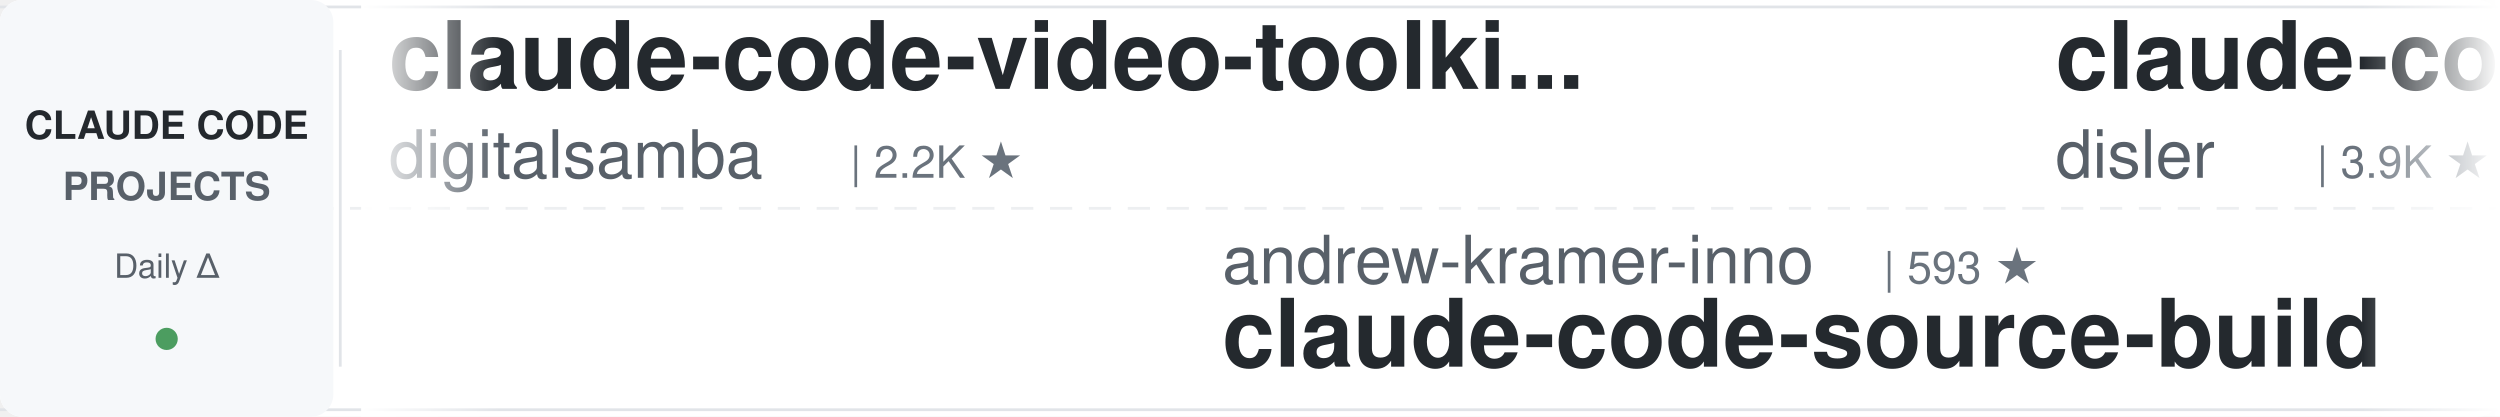
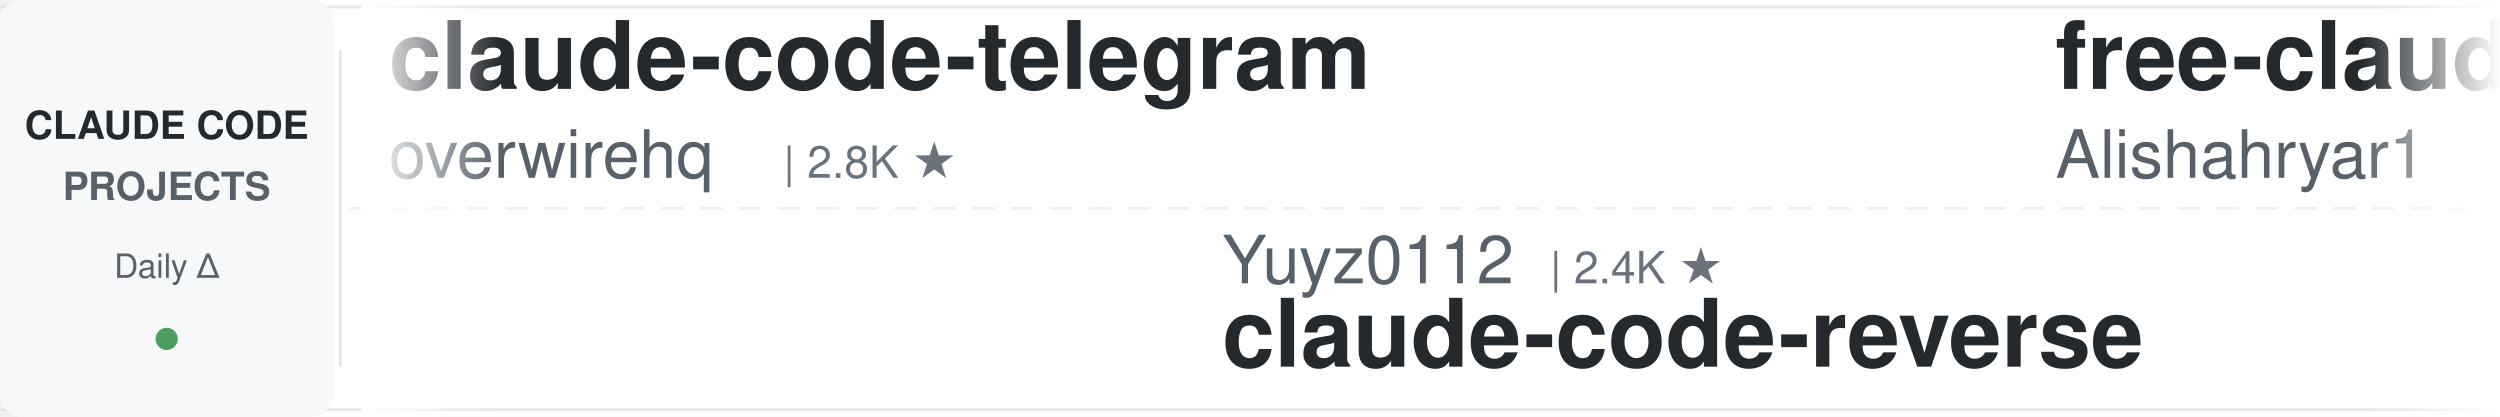
<svg xmlns="http://www.w3.org/2000/svg" width="900" height="150">
  <defs>
    <linearGradient id="leftFade" x1="0%" y1="0%" x2="100%" y2="0%">
      <stop offset="0%" style="stop-color:#ffffff;stop-opacity:1" />
      <stop offset="100%" style="stop-color:#ffffff;stop-opacity:0" />
    </linearGradient>
    <linearGradient id="rightFade" x1="0%" y1="0%" x2="100%" y2="0%">
      <stop offset="0%" style="stop-color:#ffffff;stop-opacity:0" />
      <stop offset="100%" style="stop-color:#ffffff;stop-opacity:1" />
    </linearGradient>
  </defs>
  <rect width="900" height="150" fill="#ffffff" rx="8" />
  <rect x="0" y="2" width="900" height="1" fill="#e1e4e8" />
  <rect x="0" y="147" width="900" height="1" fill="#e1e4e8" />
  <line x1="0" y1="75" x2="900" y2="75" stroke="#e1e4e8" stroke-width="1" stroke-dasharray="8 6" opacity="0.6" />
  <rect x="0" y="0" width="120" height="150" fill="#f6f8fa" rx="8" />
  <text x="60" y="50" font-family="-apple-system, BlinkMacSystemFont, 'Segoe UI', Helvetica, Arial, sans-serif" font-size="14" font-weight="600" fill="#24292e" text-anchor="middle">CLAUDE CODE</text>
  <text x="60" y="72" font-family="-apple-system, BlinkMacSystemFont, 'Segoe UI', Helvetica, Arial, sans-serif" font-size="14" font-weight="600" fill="#586069" text-anchor="middle">PROJECTS</text>
  <text x="60" y="100" font-family="-apple-system, BlinkMacSystemFont, 'Segoe UI', Helvetica, Arial, sans-serif" font-size="12" font-weight="500" fill="#586069" text-anchor="middle">Daily Δ</text>
  <circle cx="60" cy="122" r="4" fill="#22863a" opacity="0.8" />
  <rect x="122" y="18" width="1" height="114" fill="#e1e4e8" />
  <clipPath id="tickerClip">
    <rect x="130" y="0" width="770" height="150" />
  </clipPath>
  <g clip-path="url(#tickerClip)">
    <g id="tickerItems">
      <animateTransform attributeName="transform" attributeType="XML" type="translate" from="0 0" to="-3000 0" dur="54s" repeatCount="indefinite" />
      <g transform="translate(0, 0)">
-         <text x="140" y="32" font-family="-apple-system, BlinkMacSystemFont, 'Segoe UI', Helvetica, Arial, sans-serif" font-size="34" font-weight="600" fill="#24292e">claude-code-video-toolki...</text>
-         <text x="140" y="64" font-family="-apple-system, BlinkMacSystemFont, 'Segoe UI', Helvetica, Arial, sans-serif" font-size="24" font-weight="400" fill="#586069">digitalsamba</text>
-         <text x="306" y="64" font-family="-apple-system, BlinkMacSystemFont, 'Segoe UI', Helvetica, Arial, sans-serif" font-size="16" font-weight="500" fill="#6a737d">| 2.2K ★</text>
+         <text x="140" y="32" font-family="-apple-system, BlinkMacSystemFont, 'Segoe UI', Helvetica, Arial, sans-serif" font-size="34" font-weight="600" fill="#24292e">claude-code-telegram</text>
+         <text x="140" y="64" font-family="-apple-system, BlinkMacSystemFont, 'Segoe UI', Helvetica, Arial, sans-serif" font-size="24" font-weight="400" fill="#586069">overwirehq</text>
+         <text x="282" y="64" font-family="-apple-system, BlinkMacSystemFont, 'Segoe UI', Helvetica, Arial, sans-serif" font-size="16" font-weight="500" fill="#6a737d">| 2.8K ★</text>
      </g>
      <g transform="translate(300, 0)">
-         <text x="140" y="102" font-family="-apple-system, BlinkMacSystemFont, 'Segoe UI', Helvetica, Arial, sans-serif" font-size="24" font-weight="400" fill="#586069">andrew-kramer-inno</text>
-         <text x="378" y="102" font-family="-apple-system, BlinkMacSystemFont, 'Segoe UI', Helvetica, Arial, sans-serif" font-size="16" font-weight="500" fill="#6a737d">| 593 ★</text>
-         <text x="140" y="132" font-family="-apple-system, BlinkMacSystemFont, 'Segoe UI', Helvetica, Arial, sans-serif" font-size="34" font-weight="600" fill="#24292e">claude-code-source-build</text>
+         <text x="140" y="102" font-family="-apple-system, BlinkMacSystemFont, 'Segoe UI', Helvetica, Arial, sans-serif" font-size="24" font-weight="400" fill="#586069">Yuyz0112</text>
+         <text x="258" y="102" font-family="-apple-system, BlinkMacSystemFont, 'Segoe UI', Helvetica, Arial, sans-serif" font-size="16" font-weight="500" fill="#6a737d">| 2.4K ★</text>
+         <text x="140" y="132" font-family="-apple-system, BlinkMacSystemFont, 'Segoe UI', Helvetica, Arial, sans-serif" font-size="34" font-weight="600" fill="#24292e">claude-code-reverse</text>
      </g>
      <g transform="translate(600, 0)">
+         <text x="140" y="32" font-family="-apple-system, BlinkMacSystemFont, 'Segoe UI', Helvetica, Arial, sans-serif" font-size="34" font-weight="600" fill="#24292e">free-claude-code</text>
+         <text x="140" y="64" font-family="-apple-system, BlinkMacSystemFont, 'Segoe UI', Helvetica, Arial, sans-serif" font-size="24" font-weight="400" fill="#586069">Alishahryar1</text>
+         <text x="306" y="64" font-family="-apple-system, BlinkMacSystemFont, 'Segoe UI', Helvetica, Arial, sans-serif" font-size="16" font-weight="500" fill="#6a737d">| 60.2K ★</text>
+       </g>
+       <g transform="translate(900, 0)">
+         <text x="140" y="102" font-family="-apple-system, BlinkMacSystemFont, 'Segoe UI', Helvetica, Arial, sans-serif" font-size="24" font-weight="400" fill="#586069">luyao618</text>
+         <text x="258" y="102" font-family="-apple-system, BlinkMacSystemFont, 'Segoe UI', Helvetica, Arial, sans-serif" font-size="16" font-weight="500" fill="#6a737d">| 1.7K ★</text>
+         <text x="140" y="132" font-family="-apple-system, BlinkMacSystemFont, 'Segoe UI', Helvetica, Arial, sans-serif" font-size="34" font-weight="600" fill="#24292e">Claude-Code-Source-Study</text>
+       </g>
+       <g transform="translate(1200, 0)">
+         <text x="140" y="32" font-family="-apple-system, BlinkMacSystemFont, 'Segoe UI', Helvetica, Arial, sans-serif" font-size="34" font-weight="600" fill="#24292e">claude-code-infrastructu...</text>
+         <text x="140" y="64" font-family="-apple-system, BlinkMacSystemFont, 'Segoe UI', Helvetica, Arial, sans-serif" font-size="24" font-weight="400" fill="#586069">diet103</text>
+         <text x="246" y="64" font-family="-apple-system, BlinkMacSystemFont, 'Segoe UI', Helvetica, Arial, sans-serif" font-size="16" font-weight="500" fill="#6a737d">| 10.0K ★</text>
+       </g>
+       <g transform="translate(1500, 0)">
+         <text x="140" y="102" font-family="-apple-system, BlinkMacSystemFont, 'Segoe UI', Helvetica, Arial, sans-serif" font-size="24" font-weight="400" fill="#586069">shanraisshan</text>
+         <text x="306" y="102" font-family="-apple-system, BlinkMacSystemFont, 'Segoe UI', Helvetica, Arial, sans-serif" font-size="16" font-weight="500" fill="#6a737d">| 67.5K ★</text>
+         <text x="140" y="132" font-family="-apple-system, BlinkMacSystemFont, 'Segoe UI', Helvetica, Arial, sans-serif" font-size="34" font-weight="600" fill="#24292e">claude-code-best-practic...</text>
+       </g>
+       <g transform="translate(1800, 0)">
        <text x="140" y="32" font-family="-apple-system, BlinkMacSystemFont, 'Segoe UI', Helvetica, Arial, sans-serif" font-size="34" font-weight="600" fill="#24292e">claude-code-hooks-master...</text>
        <text x="140" y="64" font-family="-apple-system, BlinkMacSystemFont, 'Segoe UI', Helvetica, Arial, sans-serif" font-size="24" font-weight="400" fill="#586069">disler</text>
        <text x="234" y="64" font-family="-apple-system, BlinkMacSystemFont, 'Segoe UI', Helvetica, Arial, sans-serif" font-size="16" font-weight="500" fill="#6a737d">| 3.9K ★</text>
      </g>
-       <g transform="translate(900, 0)">
-         <text x="140" y="102" font-family="-apple-system, BlinkMacSystemFont, 'Segoe UI', Helvetica, Arial, sans-serif" font-size="24" font-weight="400" fill="#586069">asgeirtj</text>
-         <text x="258" y="102" font-family="-apple-system, BlinkMacSystemFont, 'Segoe UI', Helvetica, Arial, sans-serif" font-size="16" font-weight="500" fill="#6a737d">| 69.6K ★</text>
-         <text x="140" y="132" font-family="-apple-system, BlinkMacSystemFont, 'Segoe UI', Helvetica, Arial, sans-serif" font-size="34" font-weight="600" fill="#24292e">system_prompts_leaks</text>
-       </g>
-       <g transform="translate(1200, 0)">
-         <text x="140" y="32" font-family="-apple-system, BlinkMacSystemFont, 'Segoe UI', Helvetica, Arial, sans-serif" font-size="34" font-weight="600" fill="#24292e">claude-code-source</text>
-         <text x="140" y="64" font-family="-apple-system, BlinkMacSystemFont, 'Segoe UI', Helvetica, Arial, sans-serif" font-size="24" font-weight="400" fill="#586069">JrCx7scC</text>
-         <text x="258" y="64" font-family="-apple-system, BlinkMacSystemFont, 'Segoe UI', Helvetica, Arial, sans-serif" font-size="16" font-weight="500" fill="#6a737d">| 376 ★</text>
-       </g>
-       <g transform="translate(1500, 0)">
-         <text x="140" y="102" font-family="-apple-system, BlinkMacSystemFont, 'Segoe UI', Helvetica, Arial, sans-serif" font-size="24" font-weight="400" fill="#586069">affaan-m</text>
-         <text x="258" y="102" font-family="-apple-system, BlinkMacSystemFont, 'Segoe UI', Helvetica, Arial, sans-serif" font-size="16" font-weight="500" fill="#6a737d">| 278.4K ★</text>
-         <text x="140" y="132" font-family="-apple-system, BlinkMacSystemFont, 'Segoe UI', Helvetica, Arial, sans-serif" font-size="34" font-weight="600" fill="#24292e">ECC</text>
-       </g>
-       <g transform="translate(1800, 0)">
-         <text x="140" y="32" font-family="-apple-system, BlinkMacSystemFont, 'Segoe UI', Helvetica, Arial, sans-serif" font-size="34" font-weight="600" fill="#24292e">andrej-karpathy-skills</text>
-         <text x="140" y="64" font-family="-apple-system, BlinkMacSystemFont, 'Segoe UI', Helvetica, Arial, sans-serif" font-size="24" font-weight="400" fill="#586069">multica-ai</text>
-         <text x="282" y="64" font-family="-apple-system, BlinkMacSystemFont, 'Segoe UI', Helvetica, Arial, sans-serif" font-size="16" font-weight="500" fill="#6a737d">| 219.4K ★</text>
-       </g>
      <g transform="translate(2100, 0)">
-         <text x="140" y="102" font-family="-apple-system, BlinkMacSystemFont, 'Segoe UI', Helvetica, Arial, sans-serif" font-size="24" font-weight="400" fill="#586069">disler</text>
-         <text x="234" y="102" font-family="-apple-system, BlinkMacSystemFont, 'Segoe UI', Helvetica, Arial, sans-serif" font-size="16" font-weight="500" fill="#6a737d">| 1.7K ★</text>
-         <text x="140" y="132" font-family="-apple-system, BlinkMacSystemFont, 'Segoe UI', Helvetica, Arial, sans-serif" font-size="34" font-weight="600" fill="#24292e">pi-vs-claude-code</text>
+         <text x="140" y="102" font-family="-apple-system, BlinkMacSystemFont, 'Segoe UI', Helvetica, Arial, sans-serif" font-size="24" font-weight="400" fill="#586069">Cranot</text>
+         <text x="234" y="102" font-family="-apple-system, BlinkMacSystemFont, 'Segoe UI', Helvetica, Arial, sans-serif" font-size="16" font-weight="500" fill="#6a737d">| 2.9K ★</text>
+         <text x="140" y="132" font-family="-apple-system, BlinkMacSystemFont, 'Segoe UI', Helvetica, Arial, sans-serif" font-size="34" font-weight="600" fill="#24292e">claude-code-guide</text>
      </g>
      <g transform="translate(2400, 0)">
-         <text x="140" y="32" font-family="-apple-system, BlinkMacSystemFont, 'Segoe UI', Helvetica, Arial, sans-serif" font-size="34" font-weight="600" fill="#24292e">claude-code-best-practic...</text>
-         <text x="140" y="64" font-family="-apple-system, BlinkMacSystemFont, 'Segoe UI', Helvetica, Arial, sans-serif" font-size="24" font-weight="400" fill="#586069">shanraisshan</text>
-         <text x="306" y="64" font-family="-apple-system, BlinkMacSystemFont, 'Segoe UI', Helvetica, Arial, sans-serif" font-size="16" font-weight="500" fill="#6a737d">| 67.5K ★</text>
+         <text x="140" y="32" font-family="-apple-system, BlinkMacSystemFont, 'Segoe UI', Helvetica, Arial, sans-serif" font-size="34" font-weight="600" fill="#24292e">claude-code-rev</text>
+         <text x="140" y="64" font-family="-apple-system, BlinkMacSystemFont, 'Segoe UI', Helvetica, Arial, sans-serif" font-size="24" font-weight="400" fill="#586069">oboard</text>
+         <text x="234" y="64" font-family="-apple-system, BlinkMacSystemFont, 'Segoe UI', Helvetica, Arial, sans-serif" font-size="16" font-weight="500" fill="#6a737d">| 3.3K ★</text>
      </g>
      <g transform="translate(2700, 0)">
-         <text x="140" y="102" font-family="-apple-system, BlinkMacSystemFont, 'Segoe UI', Helvetica, Arial, sans-serif" font-size="24" font-weight="400" fill="#586069">Alishahryar1</text>
-         <text x="306" y="102" font-family="-apple-system, BlinkMacSystemFont, 'Segoe UI', Helvetica, Arial, sans-serif" font-size="16" font-weight="500" fill="#6a737d">| 60.1K ★</text>
-         <text x="140" y="132" font-family="-apple-system, BlinkMacSystemFont, 'Segoe UI', Helvetica, Arial, sans-serif" font-size="34" font-weight="600" fill="#24292e">free-claude-code</text>
+         <text x="140" y="102" font-family="-apple-system, BlinkMacSystemFont, 'Segoe UI', Helvetica, Arial, sans-serif" font-size="24" font-weight="400" fill="#586069">FlorianBruniaux</text>
+         <text x="342" y="102" font-family="-apple-system, BlinkMacSystemFont, 'Segoe UI', Helvetica, Arial, sans-serif" font-size="16" font-weight="500" fill="#6a737d">| 6.2K ★</text>
+         <text x="140" y="132" font-family="-apple-system, BlinkMacSystemFont, 'Segoe UI', Helvetica, Arial, sans-serif" font-size="34" font-weight="600" fill="#24292e">claude-code-ultimate-gui...</text>
      </g>
      <g transform="translate(3000, 0)">
-         <text x="140" y="32" font-family="-apple-system, BlinkMacSystemFont, 'Segoe UI', Helvetica, Arial, sans-serif" font-size="34" font-weight="600" fill="#24292e">claude-code-video-toolki...</text>
-         <text x="140" y="64" font-family="-apple-system, BlinkMacSystemFont, 'Segoe UI', Helvetica, Arial, sans-serif" font-size="24" font-weight="400" fill="#586069">digitalsamba</text>
-         <text x="306" y="64" font-family="-apple-system, BlinkMacSystemFont, 'Segoe UI', Helvetica, Arial, sans-serif" font-size="16" font-weight="500" fill="#6a737d">| 2.2K ★</text>
+         <text x="140" y="32" font-family="-apple-system, BlinkMacSystemFont, 'Segoe UI', Helvetica, Arial, sans-serif" font-size="34" font-weight="600" fill="#24292e">claude-code-telegram</text>
+         <text x="140" y="64" font-family="-apple-system, BlinkMacSystemFont, 'Segoe UI', Helvetica, Arial, sans-serif" font-size="24" font-weight="400" fill="#586069">overwirehq</text>
+         <text x="282" y="64" font-family="-apple-system, BlinkMacSystemFont, 'Segoe UI', Helvetica, Arial, sans-serif" font-size="16" font-weight="500" fill="#6a737d">| 2.8K ★</text>
      </g>
      <g transform="translate(3300, 0)">
-         <text x="140" y="102" font-family="-apple-system, BlinkMacSystemFont, 'Segoe UI', Helvetica, Arial, sans-serif" font-size="24" font-weight="400" fill="#586069">andrew-kramer-inno</text>
-         <text x="378" y="102" font-family="-apple-system, BlinkMacSystemFont, 'Segoe UI', Helvetica, Arial, sans-serif" font-size="16" font-weight="500" fill="#6a737d">| 593 ★</text>
-         <text x="140" y="132" font-family="-apple-system, BlinkMacSystemFont, 'Segoe UI', Helvetica, Arial, sans-serif" font-size="34" font-weight="600" fill="#24292e">claude-code-source-build</text>
+         <text x="140" y="102" font-family="-apple-system, BlinkMacSystemFont, 'Segoe UI', Helvetica, Arial, sans-serif" font-size="24" font-weight="400" fill="#586069">Yuyz0112</text>
+         <text x="258" y="102" font-family="-apple-system, BlinkMacSystemFont, 'Segoe UI', Helvetica, Arial, sans-serif" font-size="16" font-weight="500" fill="#6a737d">| 2.4K ★</text>
+         <text x="140" y="132" font-family="-apple-system, BlinkMacSystemFont, 'Segoe UI', Helvetica, Arial, sans-serif" font-size="34" font-weight="600" fill="#24292e">claude-code-reverse</text>
      </g>
      <g transform="translate(3600, 0)">
-         <text x="140" y="32" font-family="-apple-system, BlinkMacSystemFont, 'Segoe UI', Helvetica, Arial, sans-serif" font-size="34" font-weight="600" fill="#24292e">claude-code-hooks-master...</text>
-         <text x="140" y="64" font-family="-apple-system, BlinkMacSystemFont, 'Segoe UI', Helvetica, Arial, sans-serif" font-size="24" font-weight="400" fill="#586069">disler</text>
-         <text x="234" y="64" font-family="-apple-system, BlinkMacSystemFont, 'Segoe UI', Helvetica, Arial, sans-serif" font-size="16" font-weight="500" fill="#6a737d">| 3.9K ★</text>
+         <text x="140" y="32" font-family="-apple-system, BlinkMacSystemFont, 'Segoe UI', Helvetica, Arial, sans-serif" font-size="34" font-weight="600" fill="#24292e">free-claude-code</text>
+         <text x="140" y="64" font-family="-apple-system, BlinkMacSystemFont, 'Segoe UI', Helvetica, Arial, sans-serif" font-size="24" font-weight="400" fill="#586069">Alishahryar1</text>
+         <text x="306" y="64" font-family="-apple-system, BlinkMacSystemFont, 'Segoe UI', Helvetica, Arial, sans-serif" font-size="16" font-weight="500" fill="#6a737d">| 60.2K ★</text>
      </g>
      <g transform="translate(3900, 0)">
-         <text x="140" y="102" font-family="-apple-system, BlinkMacSystemFont, 'Segoe UI', Helvetica, Arial, sans-serif" font-size="24" font-weight="400" fill="#586069">asgeirtj</text>
-         <text x="258" y="102" font-family="-apple-system, BlinkMacSystemFont, 'Segoe UI', Helvetica, Arial, sans-serif" font-size="16" font-weight="500" fill="#6a737d">| 69.6K ★</text>
-         <text x="140" y="132" font-family="-apple-system, BlinkMacSystemFont, 'Segoe UI', Helvetica, Arial, sans-serif" font-size="34" font-weight="600" fill="#24292e">system_prompts_leaks</text>
+         <text x="140" y="102" font-family="-apple-system, BlinkMacSystemFont, 'Segoe UI', Helvetica, Arial, sans-serif" font-size="24" font-weight="400" fill="#586069">luyao618</text>
+         <text x="258" y="102" font-family="-apple-system, BlinkMacSystemFont, 'Segoe UI', Helvetica, Arial, sans-serif" font-size="16" font-weight="500" fill="#6a737d">| 1.7K ★</text>
+         <text x="140" y="132" font-family="-apple-system, BlinkMacSystemFont, 'Segoe UI', Helvetica, Arial, sans-serif" font-size="34" font-weight="600" fill="#24292e">Claude-Code-Source-Study</text>
      </g>
    </g>
  </g>
  <rect x="130" y="0" width="50" height="150" fill="url(#leftFade)" />
  <rect x="850" y="0" width="50" height="150" fill="url(#rightFade)" />
</svg>
